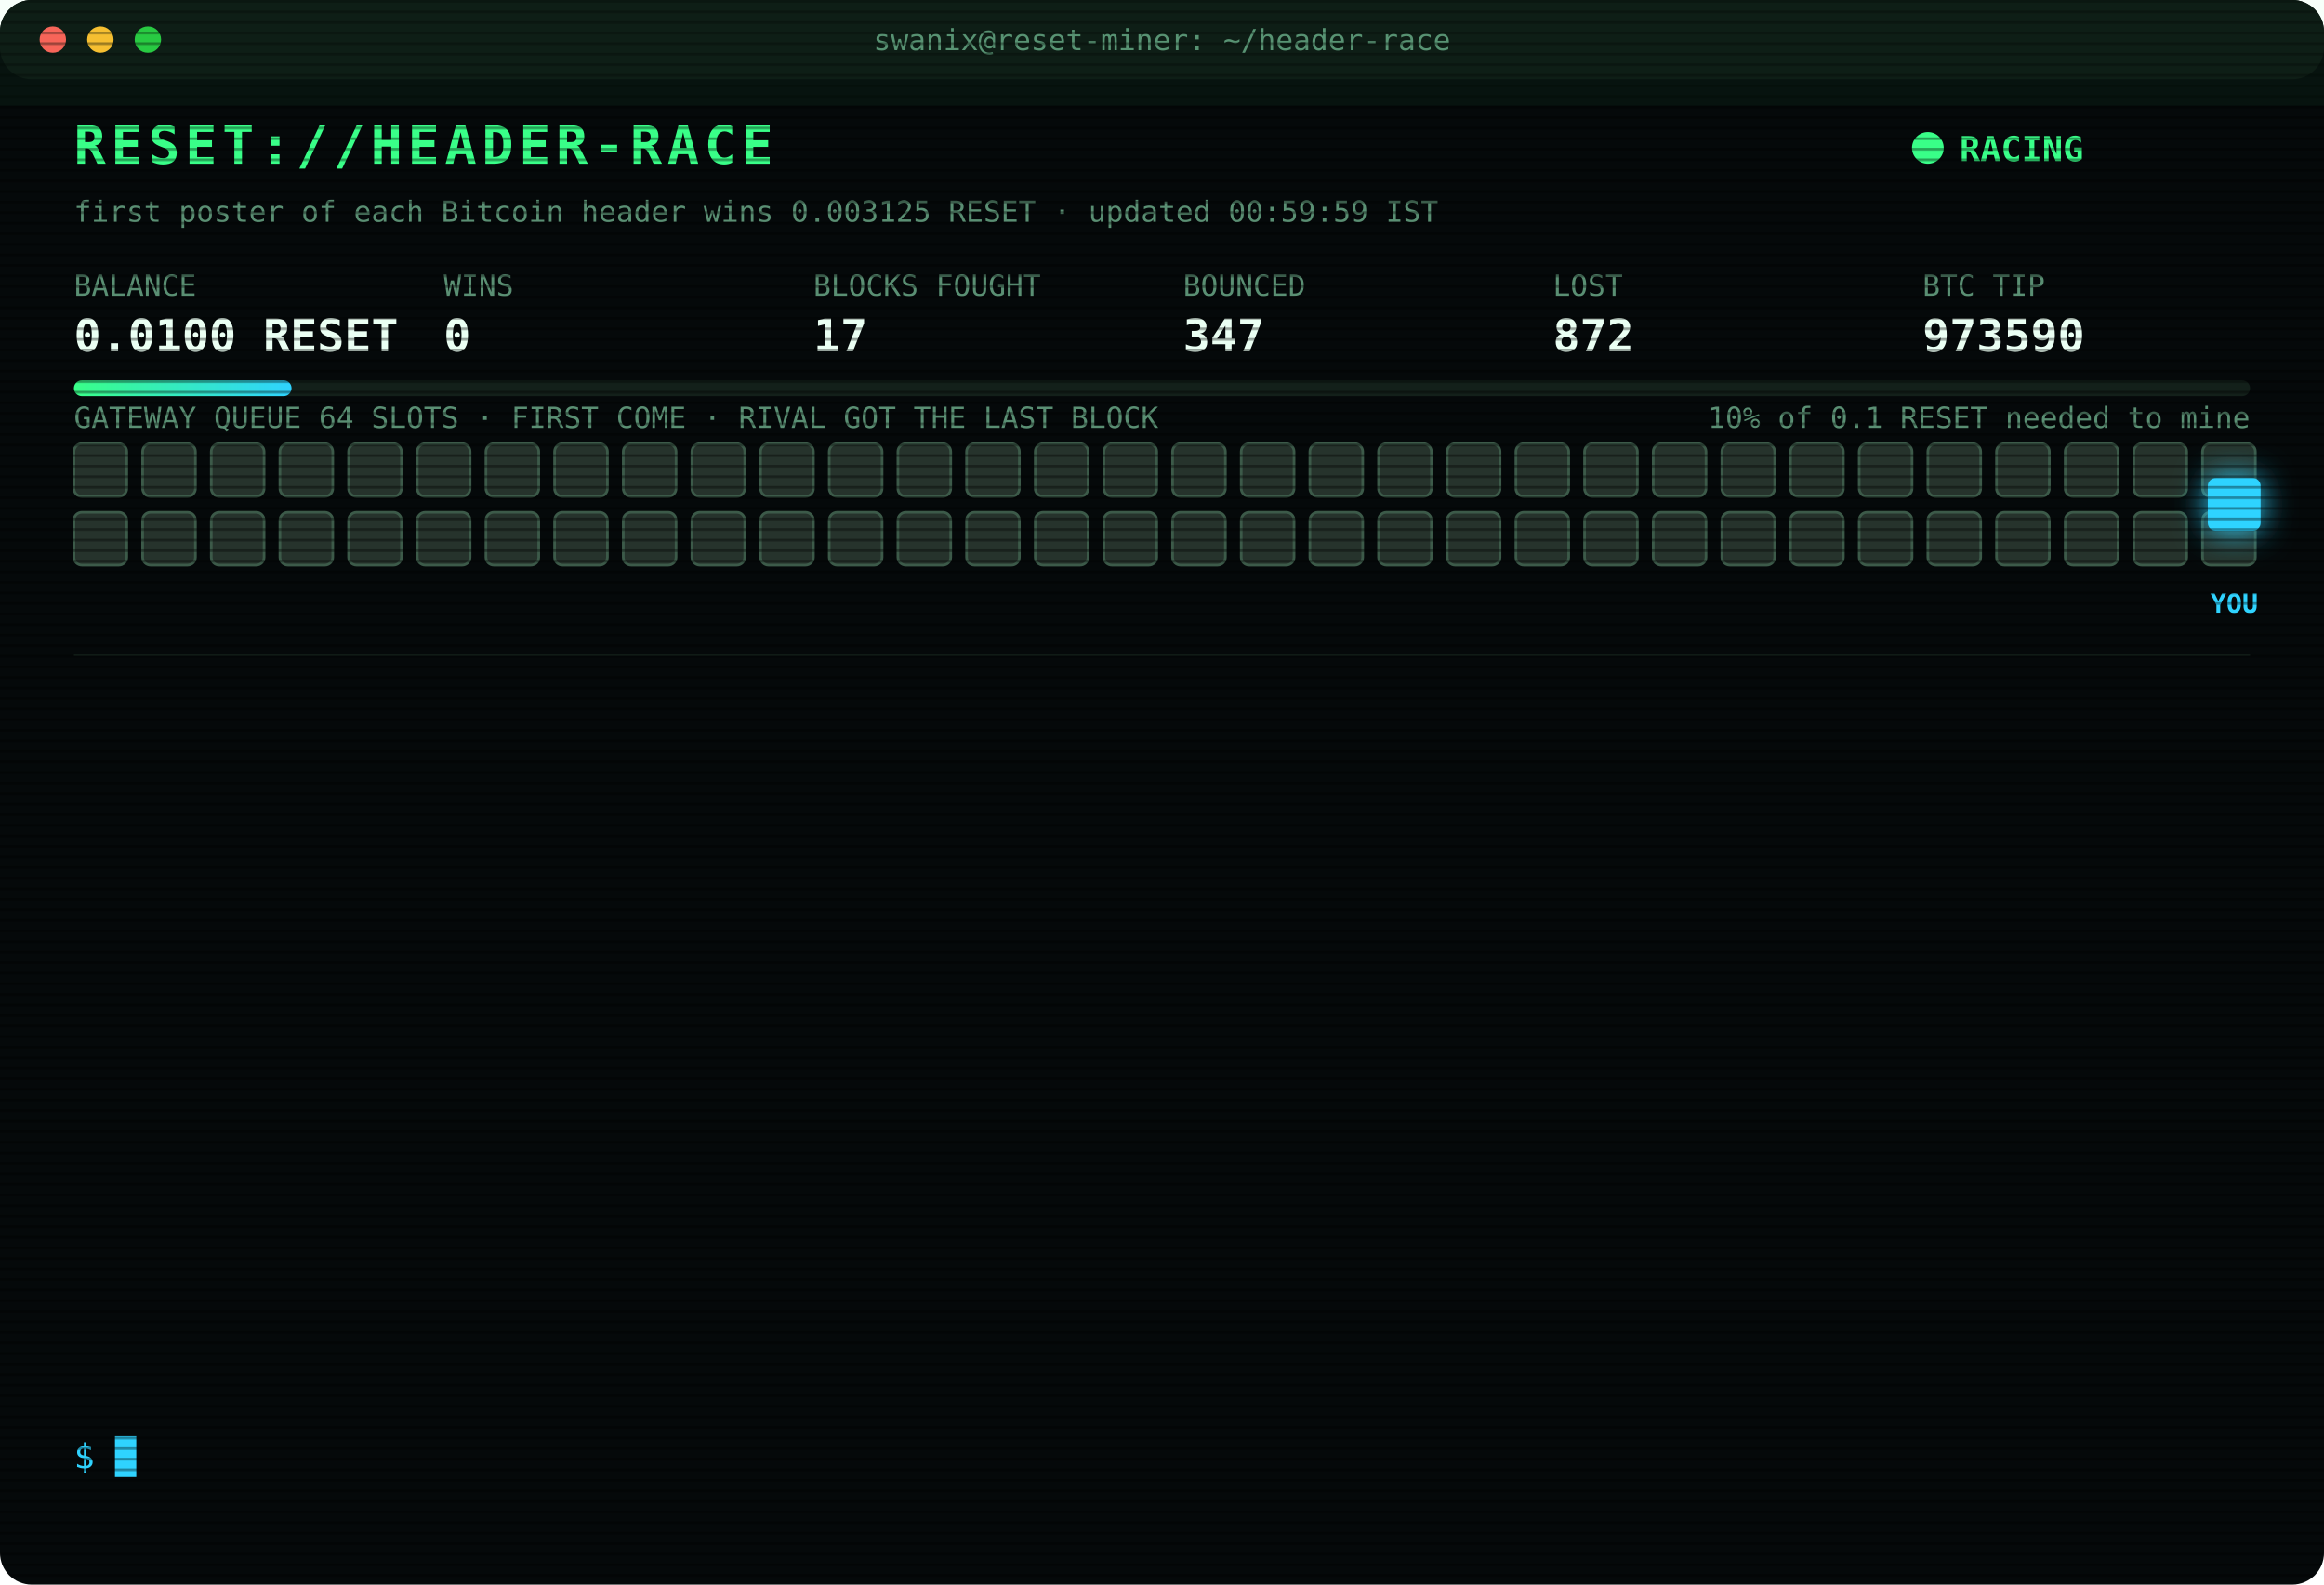
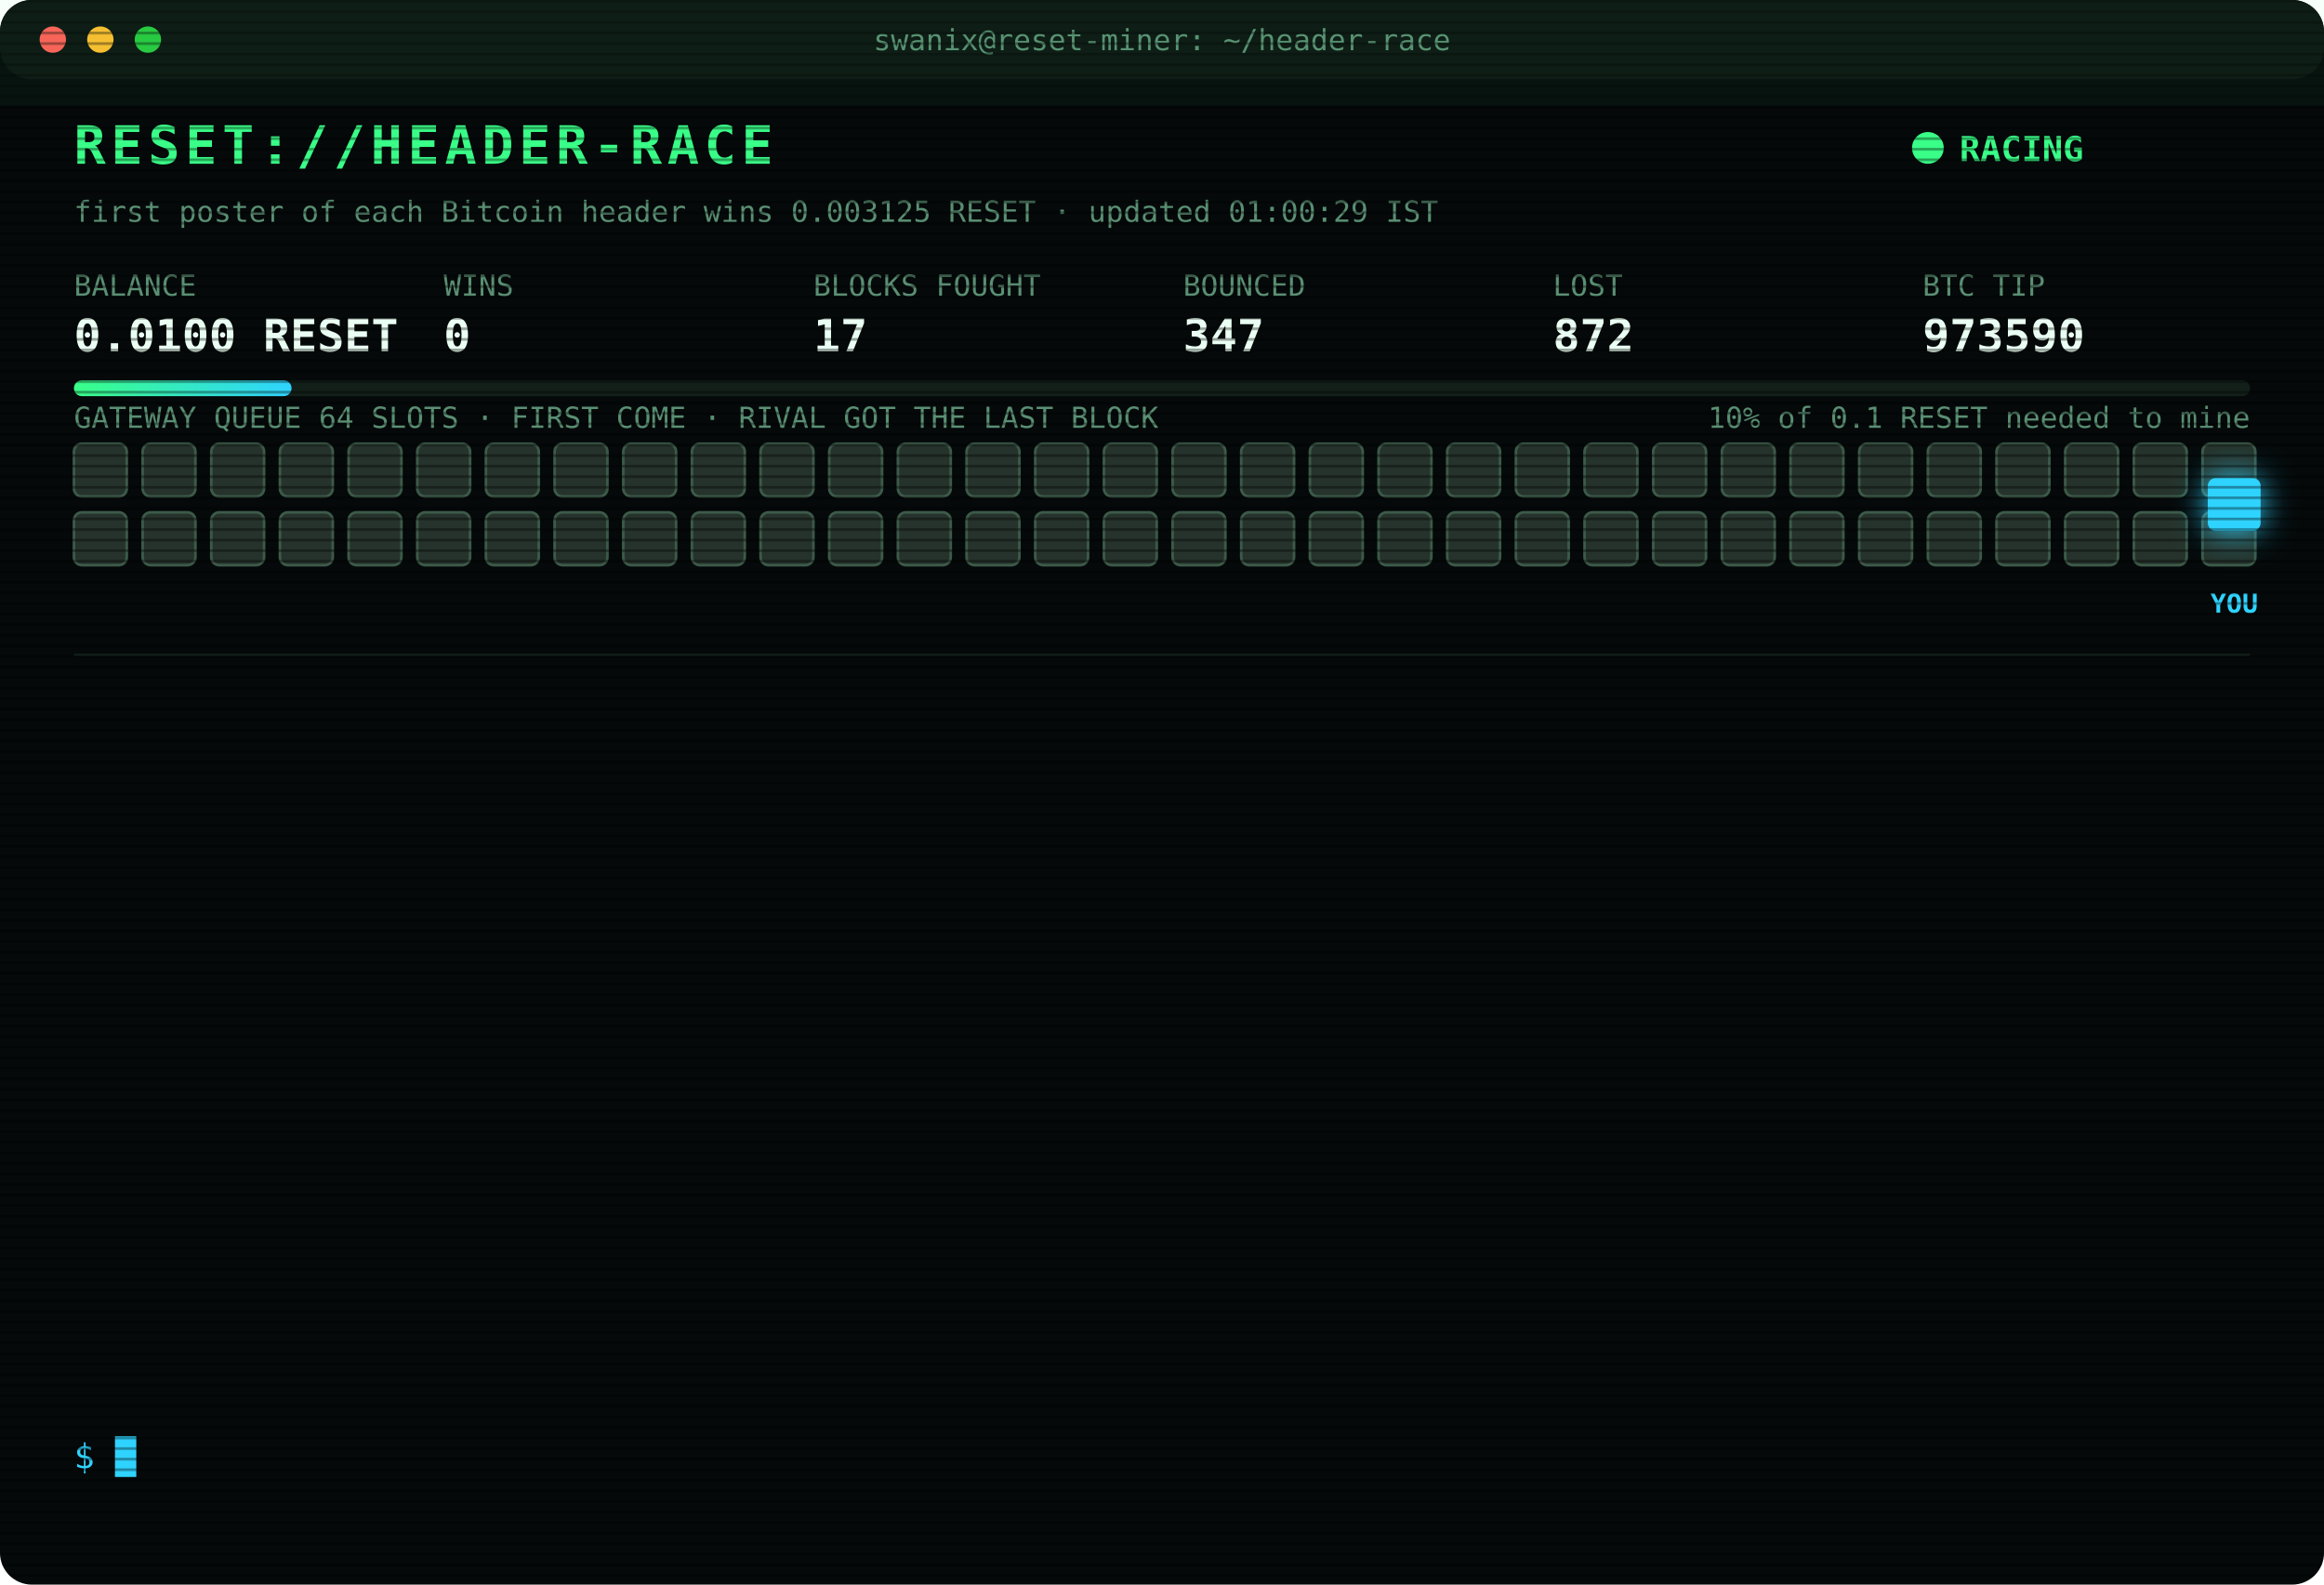
<svg xmlns="http://www.w3.org/2000/svg" width="880" height="600" viewBox="0 0 880 600" font-family="ui-monospace,SFMono-Regular,Menlo,Consolas,monospace">
  <style>
text{font-size:13px;fill:#7CFFB2}
.title{font-size:20px;font-weight:700;fill:#39FF88;letter-spacing:2px;animation:glitch 3s infinite steps(1)}
.sub{fill:#2fd3ff}.k{fill:#5a8f73;font-size:11px}.v{font-size:17px;font-weight:700;fill:#eafff3}
.ts{fill:#3f6b56}.boot{fill:#2fd3ff}.dim{fill:#5a8f73}.bad{fill:#ff4d6d}.warn{fill:#ffd23f}.mag{fill:#ff5cf0}.win{fill:#39FF88;font-weight:700}
.tag{font-size:10px;fill:#2fd3ff;font-weight:700}
.rival{fill:#26332c;stroke:#3c5a49;animation:jam 1.2s infinite alternate}
.idle{fill:#141c18;stroke:#22302a;animation:breathe 4s infinite}
.me{fill:#2fd3ff;filter:drop-shadow(0 0 6px #2fd3ff)}
.hover{animation:nudge 1.1s infinite ease-in-out}.bounce{animation:kick 1.4s infinite}
.ln{opacity:0;animation:in .4s forwards}
.cur{animation:blink 1s infinite steps(1)}
.scan{animation:scan 6s infinite linear}
.led{animation:blink 1.4s infinite}
@keyframes in{from{opacity:0;transform:translateX(-6px)}to{opacity:1;transform:none}}
@keyframes blink{50%{opacity:0}}
@keyframes jam{to{fill:#33463b}}
@keyframes breathe{50%{opacity:.4}}
@keyframes nudge{50%{transform:translateX(-10px)}}
@keyframes kick{0%,100%{transform:none}30%{transform:translateX(-14px)}55%{transform:translateX(10px) translateY(-6px)}}
@keyframes glitch{0%,92%{transform:none}93%{transform:translateX(2px);fill:#ff4d6d}95%{transform:translateX(-2px);fill:#2fd3ff}97%{transform:none}}
@keyframes scan{from{transform:translateY(-40px)}to{transform:translateY(600px)}}
</style>
  <defs>
    <pattern id="sl" width="4" height="4" patternUnits="userSpaceOnUse">
      <rect width="4" height="1" fill="#000" opacity=".35" />
    </pattern>
    <linearGradient id="bar">
      <stop offset="0" stop-color="#39FF88" />
      <stop offset="1" stop-color="#2fd3ff" />
    </linearGradient>
  </defs>
  <rect width="880" height="600" rx="12" fill="#05090a" />
  <rect width="880" height="30" rx="12" fill="#0d1512" />
  <circle cx="20" cy="15" r="5" fill="#ff5f57" />
  <circle cx="38" cy="15" r="5" fill="#febc2e" />
  <circle cx="56" cy="15" r="5" fill="#28c840" />
  <text x="440" y="19" text-anchor="middle" class="k">swanix@reset-miner: ~/header-race</text>
  <text x="28" y="62" class="title">RESET://HEADER-RACE</text>
  <circle class="led" cx="730" cy="56" r="6" fill="#39FF88" />
  <text x="742" y="61" class="win">RACING</text>
-   <text x="28" y="84" class="k">first poster of each Bitcoin header wins 0.003125 RESET · updated 00:59:59 IST</text>
+   <text x="28" y="84" class="k">first poster of each Bitcoin header wins 0.003125 RESET · updated 01:00:29 IST</text>
  <text x="28" y="112" class="k">BALANCE</text>
  <text x="28" y="133" class="v">0.0100 RESET</text>
  <text x="168" y="112" class="k">WINS</text>
  <text x="168" y="133" class="v">0</text>
  <text x="308" y="112" class="k">BLOCKS FOUGHT</text>
  <text x="308" y="133" class="v">17</text>
  <text x="448" y="112" class="k">BOUNCED</text>
  <text x="448" y="133" class="v">347</text>
  <text x="588" y="112" class="k">LOST</text>
  <text x="588" y="133" class="v">872</text>
  <text x="728" y="112" class="k">BTC TIP</text>
  <text x="728" y="133" class="v">973590</text>
  <rect x="28" y="144" width="824" height="6" rx="3" fill="#13201a" />
  <rect x="28" y="144" width="82.4" height="6" rx="3" fill="url(#bar)" />
  <text x="852" y="162" text-anchor="end" class="k">10% of 0.1 RESET needed to mine</text>
  <text x="28" y="162" class="k">GATEWAY QUEUE 64 SLOTS · FIRST COME · RIVAL GOT THE LAST BLOCK</text>
  <rect class="rival" x="28" y="168" width="20" height="20" rx="3" style="animation-delay:0.00s" />
  <rect class="rival" x="54" y="168" width="20" height="20" rx="3" style="animation-delay:0.05s" />
  <rect class="rival" x="80" y="168" width="20" height="20" rx="3" style="animation-delay:0.10s" />
  <rect class="rival" x="106" y="168" width="20" height="20" rx="3" style="animation-delay:0.15s" />
  <rect class="rival" x="132" y="168" width="20" height="20" rx="3" style="animation-delay:0.20s" />
  <rect class="rival" x="158" y="168" width="20" height="20" rx="3" style="animation-delay:0.25s" />
  <rect class="rival" x="184" y="168" width="20" height="20" rx="3" style="animation-delay:0.30s" />
  <rect class="rival" x="210" y="168" width="20" height="20" rx="3" style="animation-delay:0.35s" />
  <rect class="rival" x="236" y="168" width="20" height="20" rx="3" style="animation-delay:0.40s" />
  <rect class="rival" x="262" y="168" width="20" height="20" rx="3" style="animation-delay:0.45s" />
  <rect class="rival" x="288" y="168" width="20" height="20" rx="3" style="animation-delay:0.50s" />
  <rect class="rival" x="314" y="168" width="20" height="20" rx="3" style="animation-delay:0.55s" />
  <rect class="rival" x="340" y="168" width="20" height="20" rx="3" style="animation-delay:0.60s" />
  <rect class="rival" x="366" y="168" width="20" height="20" rx="3" style="animation-delay:0.65s" />
  <rect class="rival" x="392" y="168" width="20" height="20" rx="3" style="animation-delay:0.70s" />
  <rect class="rival" x="418" y="168" width="20" height="20" rx="3" style="animation-delay:0.75s" />
  <rect class="rival" x="444" y="168" width="20" height="20" rx="3" style="animation-delay:0.80s" />
  <rect class="rival" x="470" y="168" width="20" height="20" rx="3" style="animation-delay:0.85s" />
  <rect class="rival" x="496" y="168" width="20" height="20" rx="3" style="animation-delay:0.90s" />
  <rect class="rival" x="522" y="168" width="20" height="20" rx="3" style="animation-delay:0.95s" />
  <rect class="rival" x="548" y="168" width="20" height="20" rx="3" style="animation-delay:1.00s" />
  <rect class="rival" x="574" y="168" width="20" height="20" rx="3" style="animation-delay:1.05s" />
  <rect class="rival" x="600" y="168" width="20" height="20" rx="3" style="animation-delay:1.10s" />
  <rect class="rival" x="626" y="168" width="20" height="20" rx="3" style="animation-delay:1.15s" />
  <rect class="rival" x="652" y="168" width="20" height="20" rx="3" style="animation-delay:1.20s" />
  <rect class="rival" x="678" y="168" width="20" height="20" rx="3" style="animation-delay:1.25s" />
  <rect class="rival" x="704" y="168" width="20" height="20" rx="3" style="animation-delay:1.30s" />
  <rect class="rival" x="730" y="168" width="20" height="20" rx="3" style="animation-delay:1.35s" />
  <rect class="rival" x="756" y="168" width="20" height="20" rx="3" style="animation-delay:1.40s" />
  <rect class="rival" x="782" y="168" width="20" height="20" rx="3" style="animation-delay:1.45s" />
  <rect class="rival" x="808" y="168" width="20" height="20" rx="3" style="animation-delay:1.50s" />
  <rect class="rival" x="834" y="168" width="20" height="20" rx="3" style="animation-delay:1.55s" />
  <rect class="rival" x="28" y="194" width="20" height="20" rx="3" style="animation-delay:1.60s" />
  <rect class="rival" x="54" y="194" width="20" height="20" rx="3" style="animation-delay:1.65s" />
  <rect class="rival" x="80" y="194" width="20" height="20" rx="3" style="animation-delay:1.70s" />
  <rect class="rival" x="106" y="194" width="20" height="20" rx="3" style="animation-delay:1.75s" />
  <rect class="rival" x="132" y="194" width="20" height="20" rx="3" style="animation-delay:1.80s" />
  <rect class="rival" x="158" y="194" width="20" height="20" rx="3" style="animation-delay:1.85s" />
  <rect class="rival" x="184" y="194" width="20" height="20" rx="3" style="animation-delay:1.90s" />
  <rect class="rival" x="210" y="194" width="20" height="20" rx="3" style="animation-delay:1.95s" />
  <rect class="rival" x="236" y="194" width="20" height="20" rx="3" style="animation-delay:2.00s" />
  <rect class="rival" x="262" y="194" width="20" height="20" rx="3" style="animation-delay:2.05s" />
  <rect class="rival" x="288" y="194" width="20" height="20" rx="3" style="animation-delay:2.10s" />
  <rect class="rival" x="314" y="194" width="20" height="20" rx="3" style="animation-delay:2.15s" />
  <rect class="rival" x="340" y="194" width="20" height="20" rx="3" style="animation-delay:2.20s" />
  <rect class="rival" x="366" y="194" width="20" height="20" rx="3" style="animation-delay:2.25s" />
  <rect class="rival" x="392" y="194" width="20" height="20" rx="3" style="animation-delay:2.30s" />
  <rect class="rival" x="418" y="194" width="20" height="20" rx="3" style="animation-delay:2.35s" />
  <rect class="rival" x="444" y="194" width="20" height="20" rx="3" style="animation-delay:2.40s" />
  <rect class="rival" x="470" y="194" width="20" height="20" rx="3" style="animation-delay:2.45s" />
  <rect class="rival" x="496" y="194" width="20" height="20" rx="3" style="animation-delay:2.50s" />
  <rect class="rival" x="522" y="194" width="20" height="20" rx="3" style="animation-delay:2.55s" />
  <rect class="rival" x="548" y="194" width="20" height="20" rx="3" style="animation-delay:2.60s" />
  <rect class="rival" x="574" y="194" width="20" height="20" rx="3" style="animation-delay:2.65s" />
  <rect class="rival" x="600" y="194" width="20" height="20" rx="3" style="animation-delay:2.70s" />
  <rect class="rival" x="626" y="194" width="20" height="20" rx="3" style="animation-delay:2.75s" />
  <rect class="rival" x="652" y="194" width="20" height="20" rx="3" style="animation-delay:2.80s" />
  <rect class="rival" x="678" y="194" width="20" height="20" rx="3" style="animation-delay:2.85s" />
  <rect class="rival" x="704" y="194" width="20" height="20" rx="3" style="animation-delay:2.90s" />
  <rect class="rival" x="730" y="194" width="20" height="20" rx="3" style="animation-delay:2.95s" />
  <rect class="rival" x="756" y="194" width="20" height="20" rx="3" style="animation-delay:3.00s" />
  <rect class="rival" x="782" y="194" width="20" height="20" rx="3" style="animation-delay:3.05s" />
  <rect class="rival" x="808" y="194" width="20" height="20" rx="3" style="animation-delay:3.10s" />
  <rect class="rival" x="834" y="194" width="20" height="20" rx="3" style="animation-delay:3.15s" />
  <g class="hover">
    <rect class="me" x="836" y="181" width="20" height="20" rx="3" />
    <text class="tag" x="846" y="232" text-anchor="middle">YOU</text>
  </g>
  <line x1="28" x2="852" y1="248" y2="248" stroke="#13201a" />
  <g class="ln" style="animation-delay:0.40s">
    <text x="28" y="270" class="ts">00:08:05</text>
    <text x="104" y="270" class="bad">[GATEWAY DOWN] no response · 573ms</text>
  </g>
  <g class="ln" style="animation-delay:0.65s">
    <text x="28" y="292" class="ts">00:08:07</text>
    <text x="104" y="292" class="bad">[GATEWAY DOWN] no response · 1139ms</text>
  </g>
  <g class="ln" style="animation-delay:0.90s">
    <text x="28" y="314" class="ts">00:08:08</text>
    <text x="104" y="314" class="bad">[GATEWAY DOWN] no response · 1058ms</text>
  </g>
  <g class="ln" style="animation-delay:1.15s">
    <text x="28" y="336" class="ts">00:08:13</text>
    <text x="104" y="336" class="bad">[LOST] #973581 taken by a rival miner</text>
  </g>
  <g class="ln" style="animation-delay:1.40s">
    <text x="28" y="358" class="ts">00:16:04</text>
    <text x="104" y="358" class="bad">[LOST] #973582 taken by a rival miner</text>
  </g>
  <g class="ln" style="animation-delay:1.65s">
    <text x="28" y="380" class="ts">00:16:09</text>
    <text x="104" y="380" class="bad">[LOST] #973583 taken by a rival miner</text>
  </g>
  <g class="ln" style="animation-delay:1.90s">
    <text x="28" y="402" class="ts">00:24:29</text>
    <text x="104" y="402" class="bad">[LOST] #973584 taken by a rival miner</text>
  </g>
  <g class="ln" style="animation-delay:2.15s">
    <text x="28" y="424" class="ts">00:25:58</text>
    <text x="104" y="424" class="bad">[LOST] #973585 taken by a rival miner</text>
  </g>
  <g class="ln" style="animation-delay:2.40s">
    <text x="28" y="446" class="ts">00:30:53</text>
    <text x="104" y="446" class="bad">[LOST] #973586 taken by a rival miner</text>
  </g>
  <g class="ln" style="animation-delay:2.65s">
    <text x="28" y="468" class="ts">00:31:11</text>
    <text x="104" y="468" class="bad">[LOST] #973587 taken by a rival miner</text>
  </g>
  <g class="ln" style="animation-delay:2.90s">
    <text x="28" y="490" class="ts">00:41:31</text>
    <text x="104" y="490" class="bad">[LOST] #973588 taken by a rival miner</text>
  </g>
  <g class="ln" style="animation-delay:3.15s">
    <text x="28" y="512" class="ts">00:50:56</text>
    <text x="104" y="512" class="bad">[LOST] #973589 taken by a rival miner</text>
  </g>
  <g class="ln" style="animation-delay:3.40s">
    <text x="28" y="534" class="ts">00:59:59</text>
    <text x="104" y="534" class="bad">[LOST] #973590 taken by a rival miner</text>
  </g>
  <text x="28" y="556" class="sub">$ <tspan class="cur">█</tspan>
  </text>
  <rect width="880" height="600" rx="12" fill="url(#sl)" pointer-events="none" />
  <rect class="scan" width="880" height="40" fill="#39FF88" opacity=".04" />
</svg>
